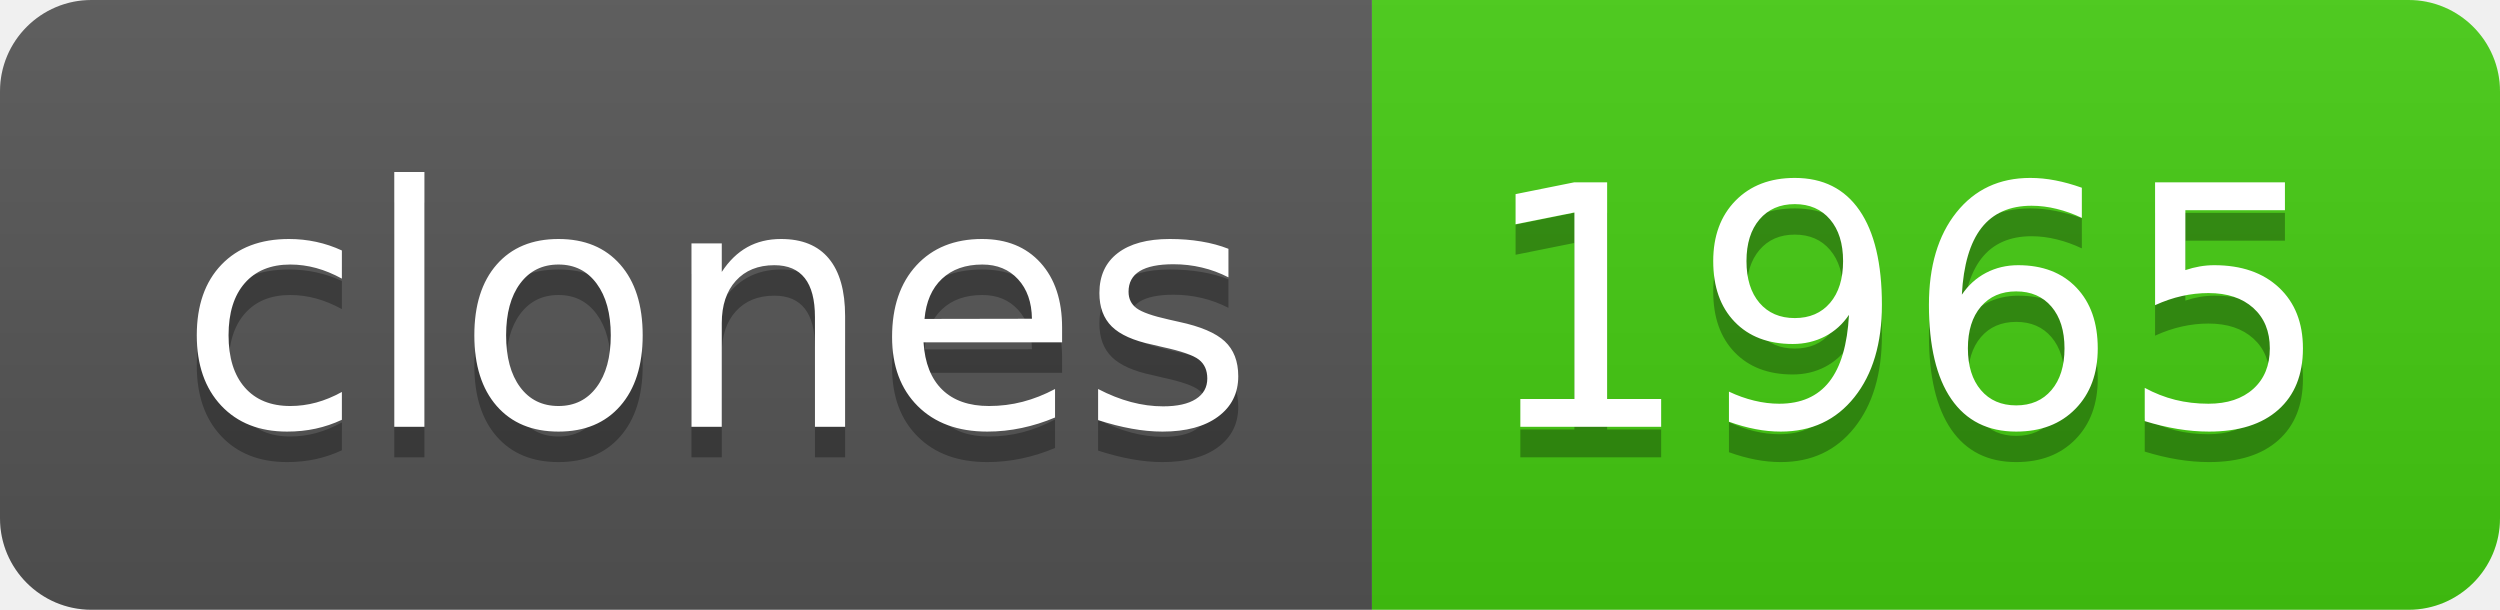
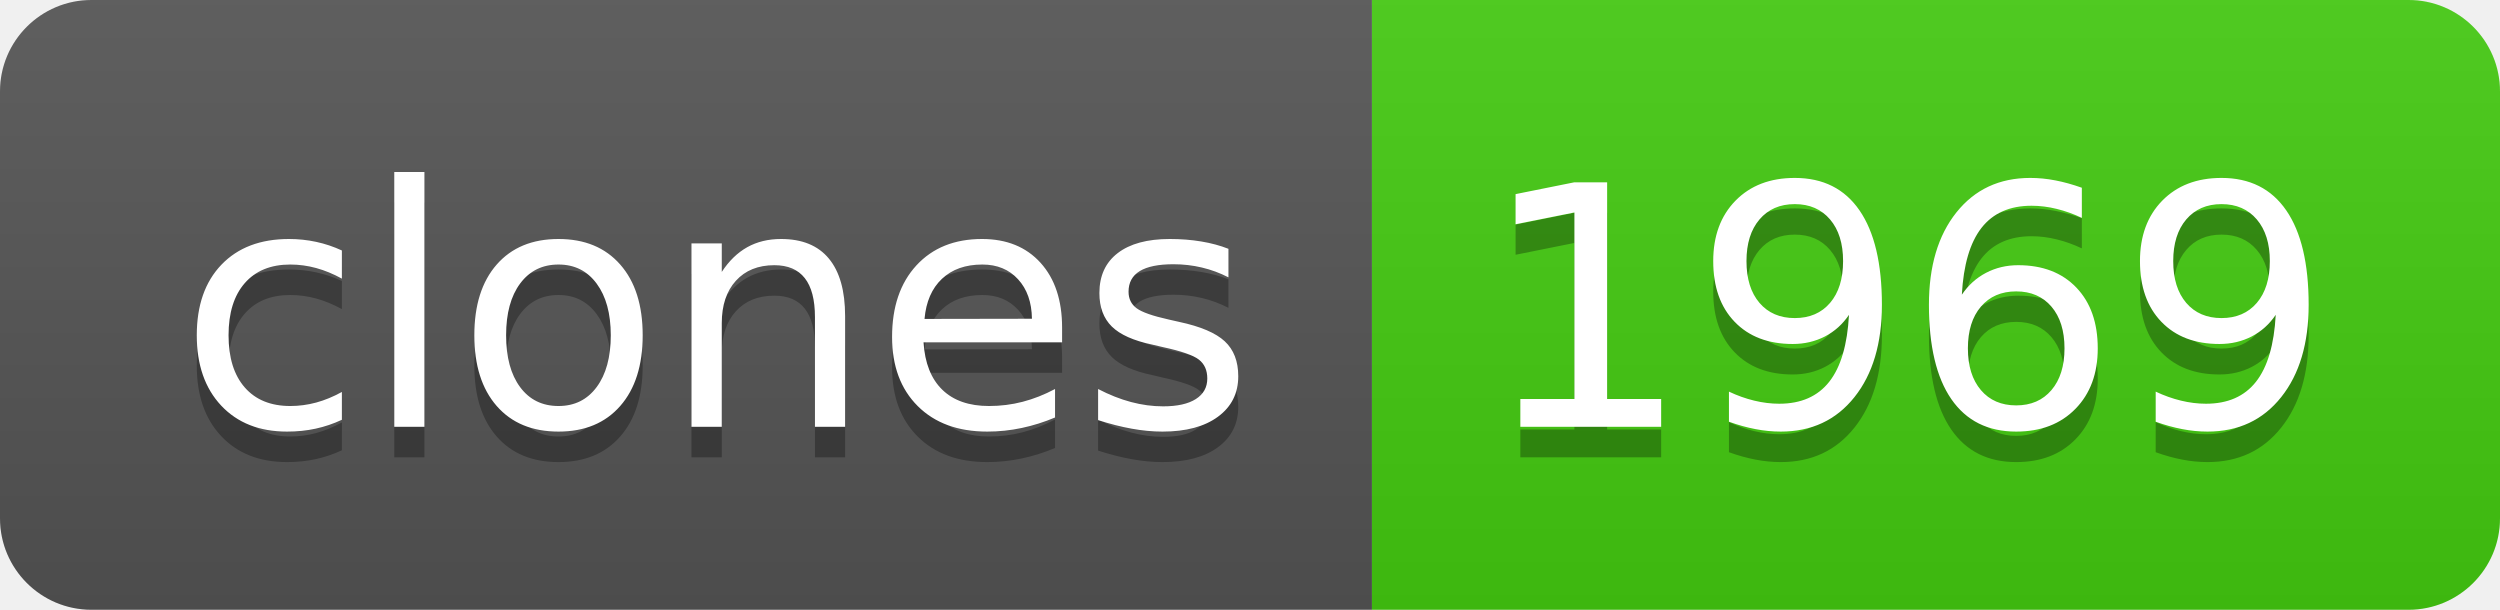
- <svg xmlns="http://www.w3.org/2000/svg" width="82" height="20" role="img" aria-label="clones: 1965">
+ <svg xmlns="http://www.w3.org/2000/svg" width="82" height="20" role="img" aria-label="clones: 1969">
  <linearGradient id="s" x2="0" y2="100%">
    <stop offset="0" stop-color="#bbb" stop-opacity=".1" />
    <stop offset="1" stop-opacity=".1" />
  </linearGradient>
  <clipPath id="r">
    <rect width="82" height="20" rx="3" fill="#fff" />
  </clipPath>
  <g clip-path="url(#r)">
    <rect width="45" height="20" fill="#555" />
    <rect x="45" width="37" height="20" fill="#4c1" />
    <rect width="82" height="20" fill="url(#s)" />
  </g>
  <g fill="#fff" text-anchor="middle" font-family="Verdana,Geneva,DejaVu Sans,sans-serif" text-rendering="geometricPrecision" font-size="110">
    <text aria-hidden="true" x="235" y="150" fill="#010101" fill-opacity=".3" transform="scale(.1)" textLength="350">clones</text>
    <text x="235" y="140" transform="scale(.1)" fill="#fff" textLength="350">clones</text>
-     <text aria-hidden="true" x="625" y="150" fill="#010101" fill-opacity=".3" transform="scale(.1)" textLength="270">1965</text>
-     <text x="625" y="140" transform="scale(.1)" fill="#fff" textLength="270">1965</text>
+     <text aria-hidden="true" x="625" y="150" fill="#010101" fill-opacity=".3" transform="scale(.1)" textLength="270">1969</text>
+     <text x="625" y="140" transform="scale(.1)" fill="#fff" textLength="270">1969</text>
  </g>
</svg>
